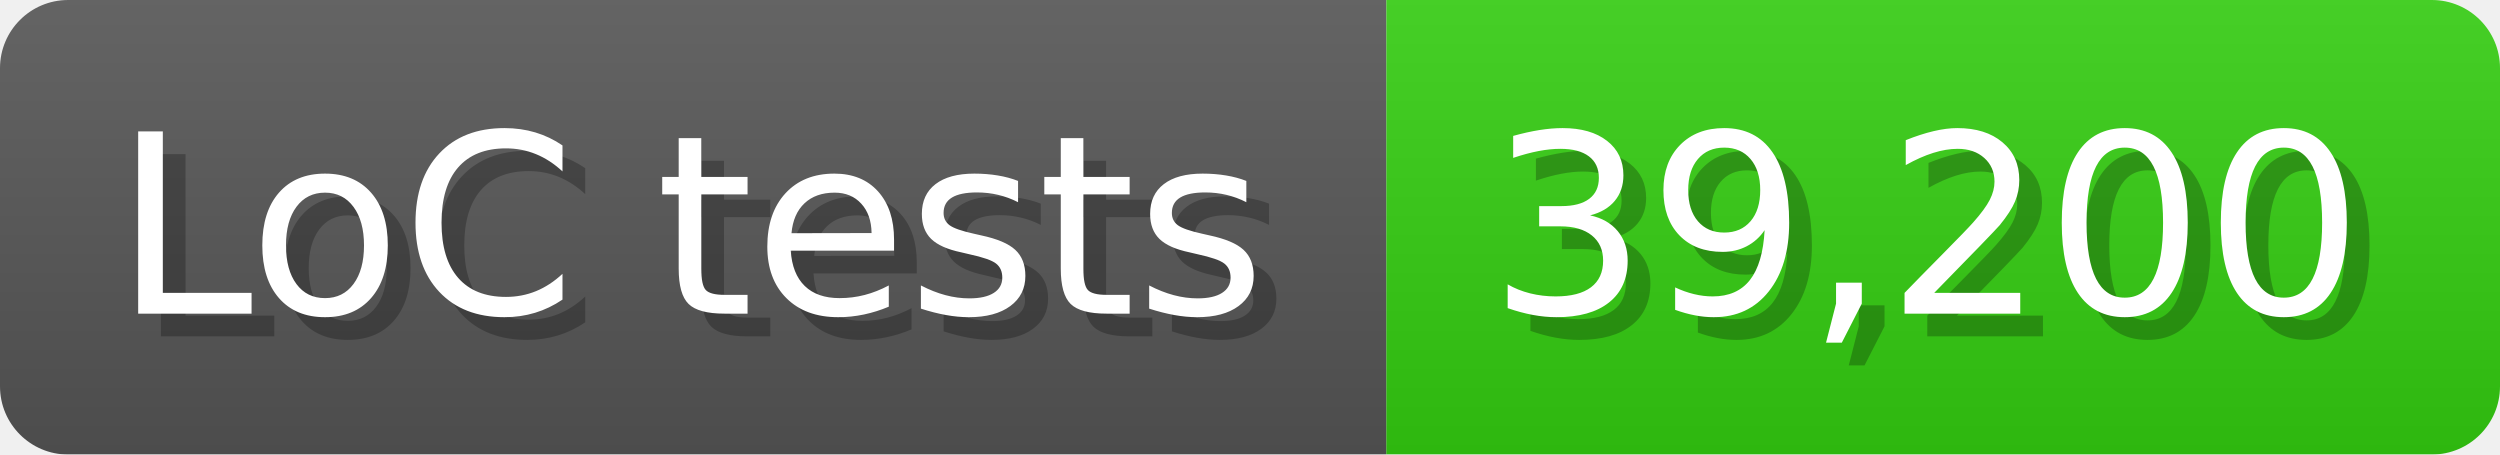
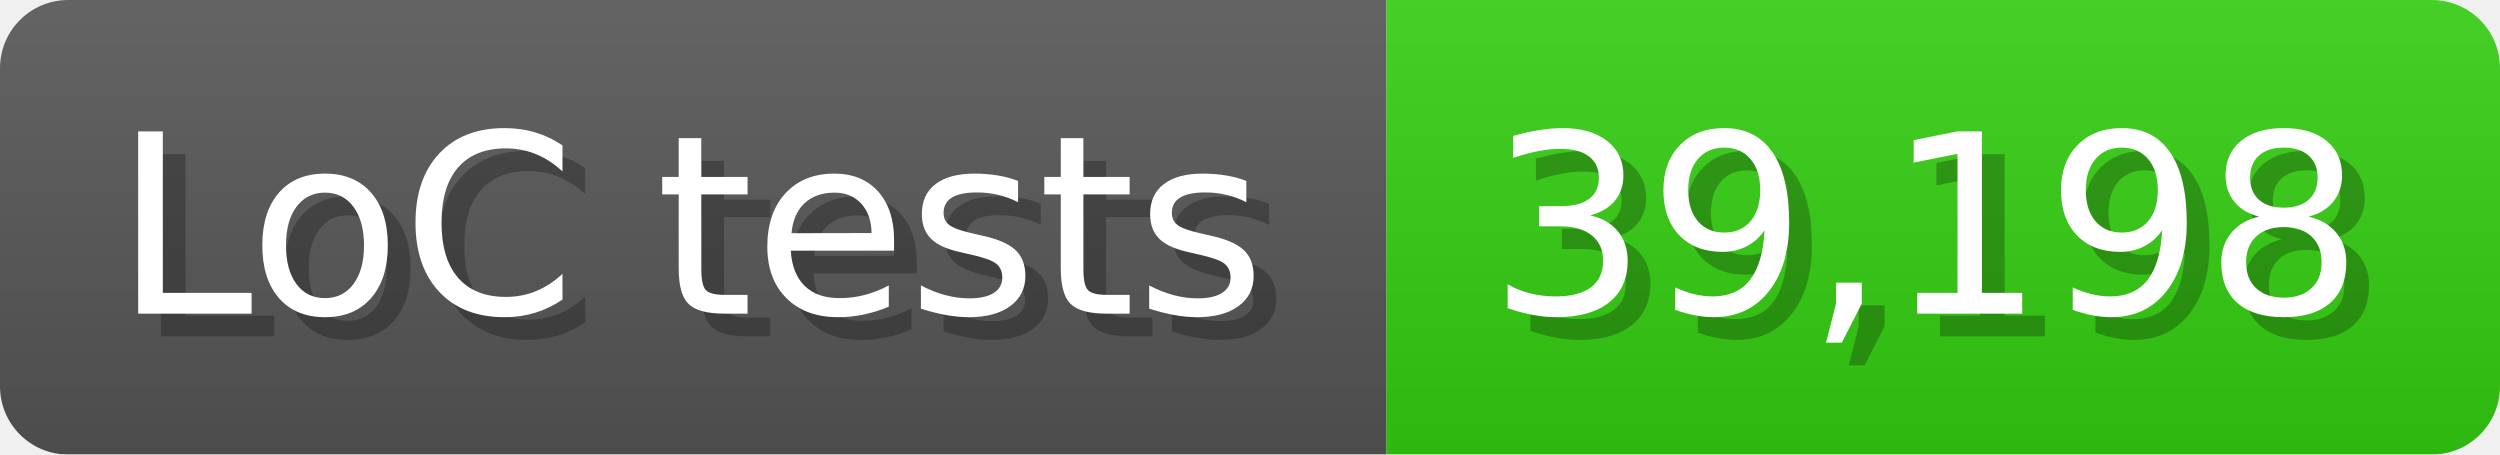
<svg xmlns="http://www.w3.org/2000/svg" width="110" height="20" viewBox="0 0 1100 200">
  <linearGradient id="a" x2="0" y2="100%">
    <stop offset="0" stop-opacity=".1" stop-color="#EEE" />
    <stop offset="1" stop-opacity=".1" />
  </linearGradient>
  <mask id="m">
    <rect width="1100" height="200" rx="30" fill="#FFF" />
  </mask>
  <g mask="url(#m)">
    <rect width="610" height="200" fill="#555" />
    <rect width="490" height="200" fill="#3C1" x="610" />
    <rect width="1100" height="200" fill="url(#a)" />
  </g>
  <g fill="#fff" text-anchor="start" font-family="Verdana,DejaVu Sans,sans-serif" font-size="110">
    <text x="60" y="148" textLength="510" fill="#000" opacity="0.25">LoC tests</text>
    <text x="50" y="138" textLength="510">LoC tests</text>
-     <text x="665" y="148" textLength="390" fill="#000" opacity="0.25">39,200</text>
-     <text x="655" y="138" textLength="390">39,200</text>
+     <text x="665" y="148" textLength="390" fill="#000" opacity="0.25">39,198</text>
+     <text x="655" y="138" textLength="390">39,198</text>
  </g>
</svg>
